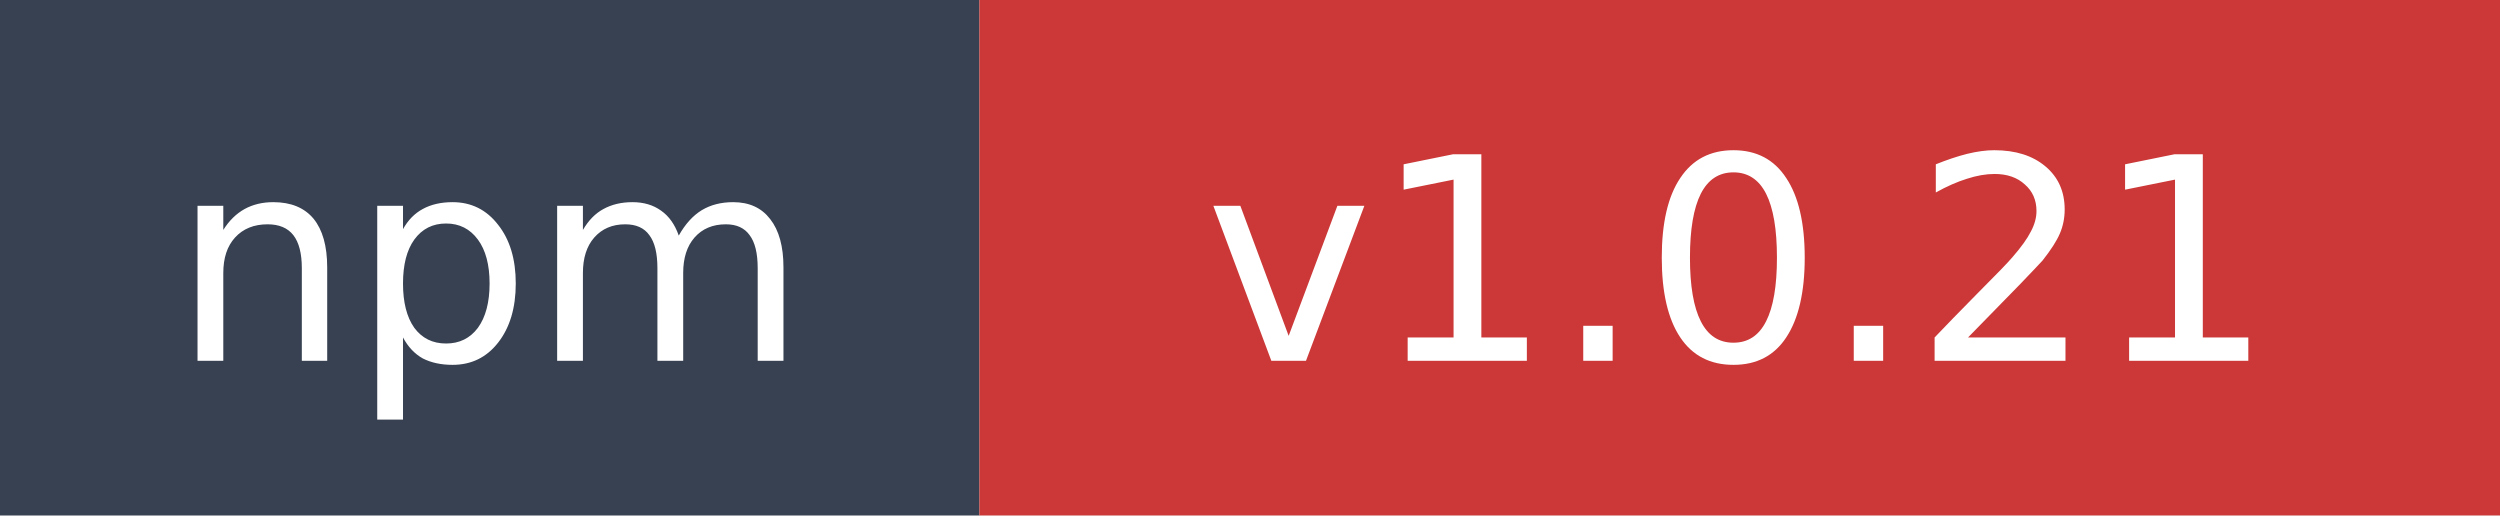
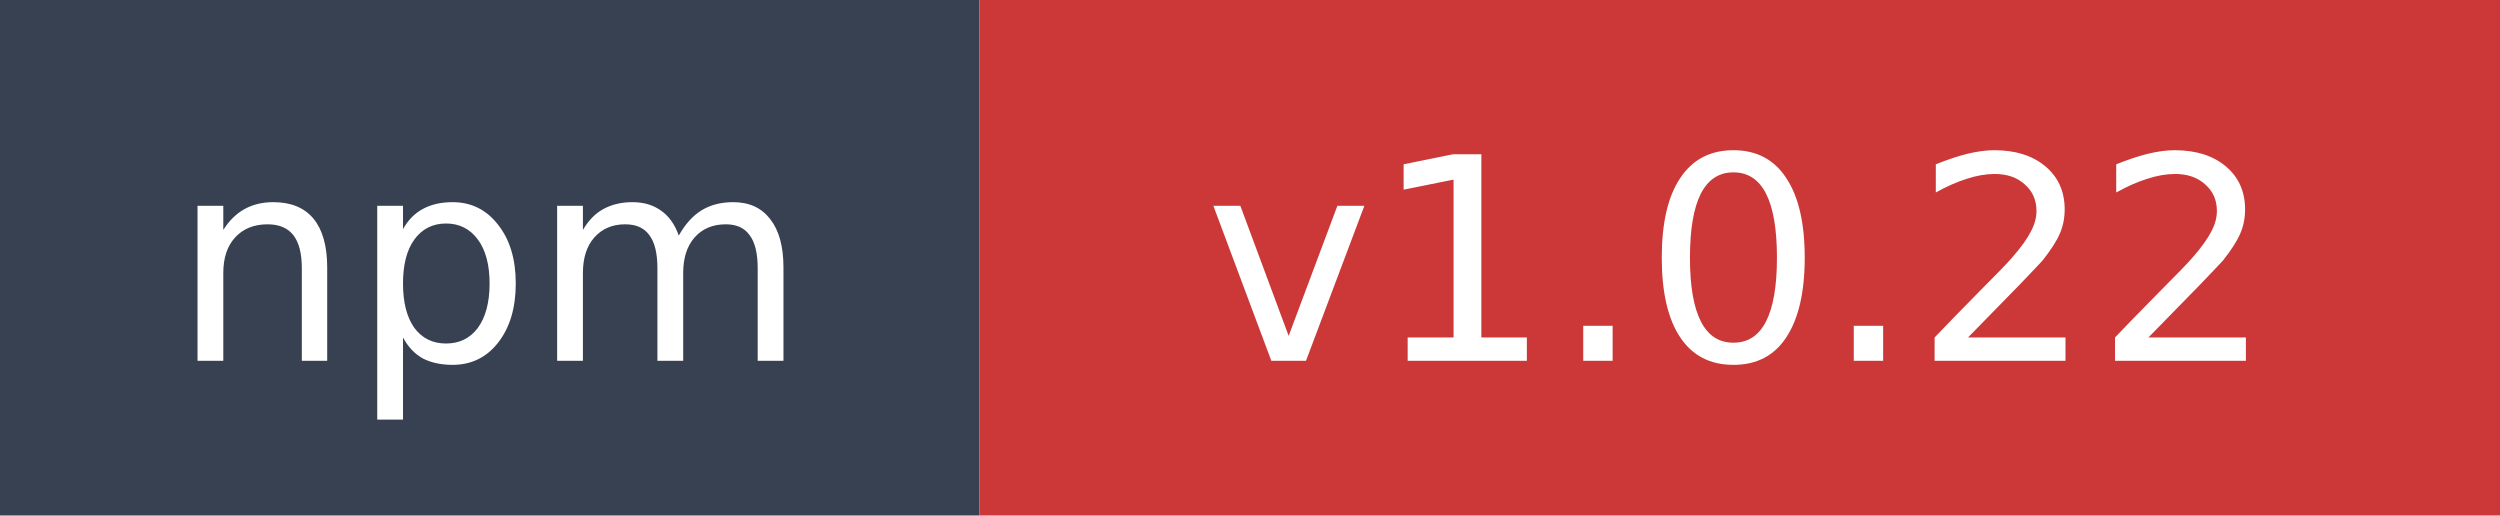
- <svg xmlns="http://www.w3.org/2000/svg" width="97" height="20" role="img" aria-label="npm: v1.0.21">
+ <svg xmlns="http://www.w3.org/2000/svg" width="97" height="20" role="img" aria-label="npm: v1.0.22">
  <rect width="38" height="20" fill="#374151" />
  <rect x="38" width="59" height="20" fill="#cb3837" />
  <text x="19" y="14" fill="#ffffff" font-family="Verdana,Geneva,DejaVu Sans,sans-serif" font-size="11" text-anchor="middle">npm</text>
-   <text x="67.5" y="14" fill="#ffffff" font-family="Verdana,Geneva,DejaVu Sans,sans-serif" font-size="11" text-anchor="middle">v1.0.21</text>
+   <text x="67.5" y="14" fill="#ffffff" font-family="Verdana,Geneva,DejaVu Sans,sans-serif" font-size="11" text-anchor="middle">v1.0.22</text>
</svg>
